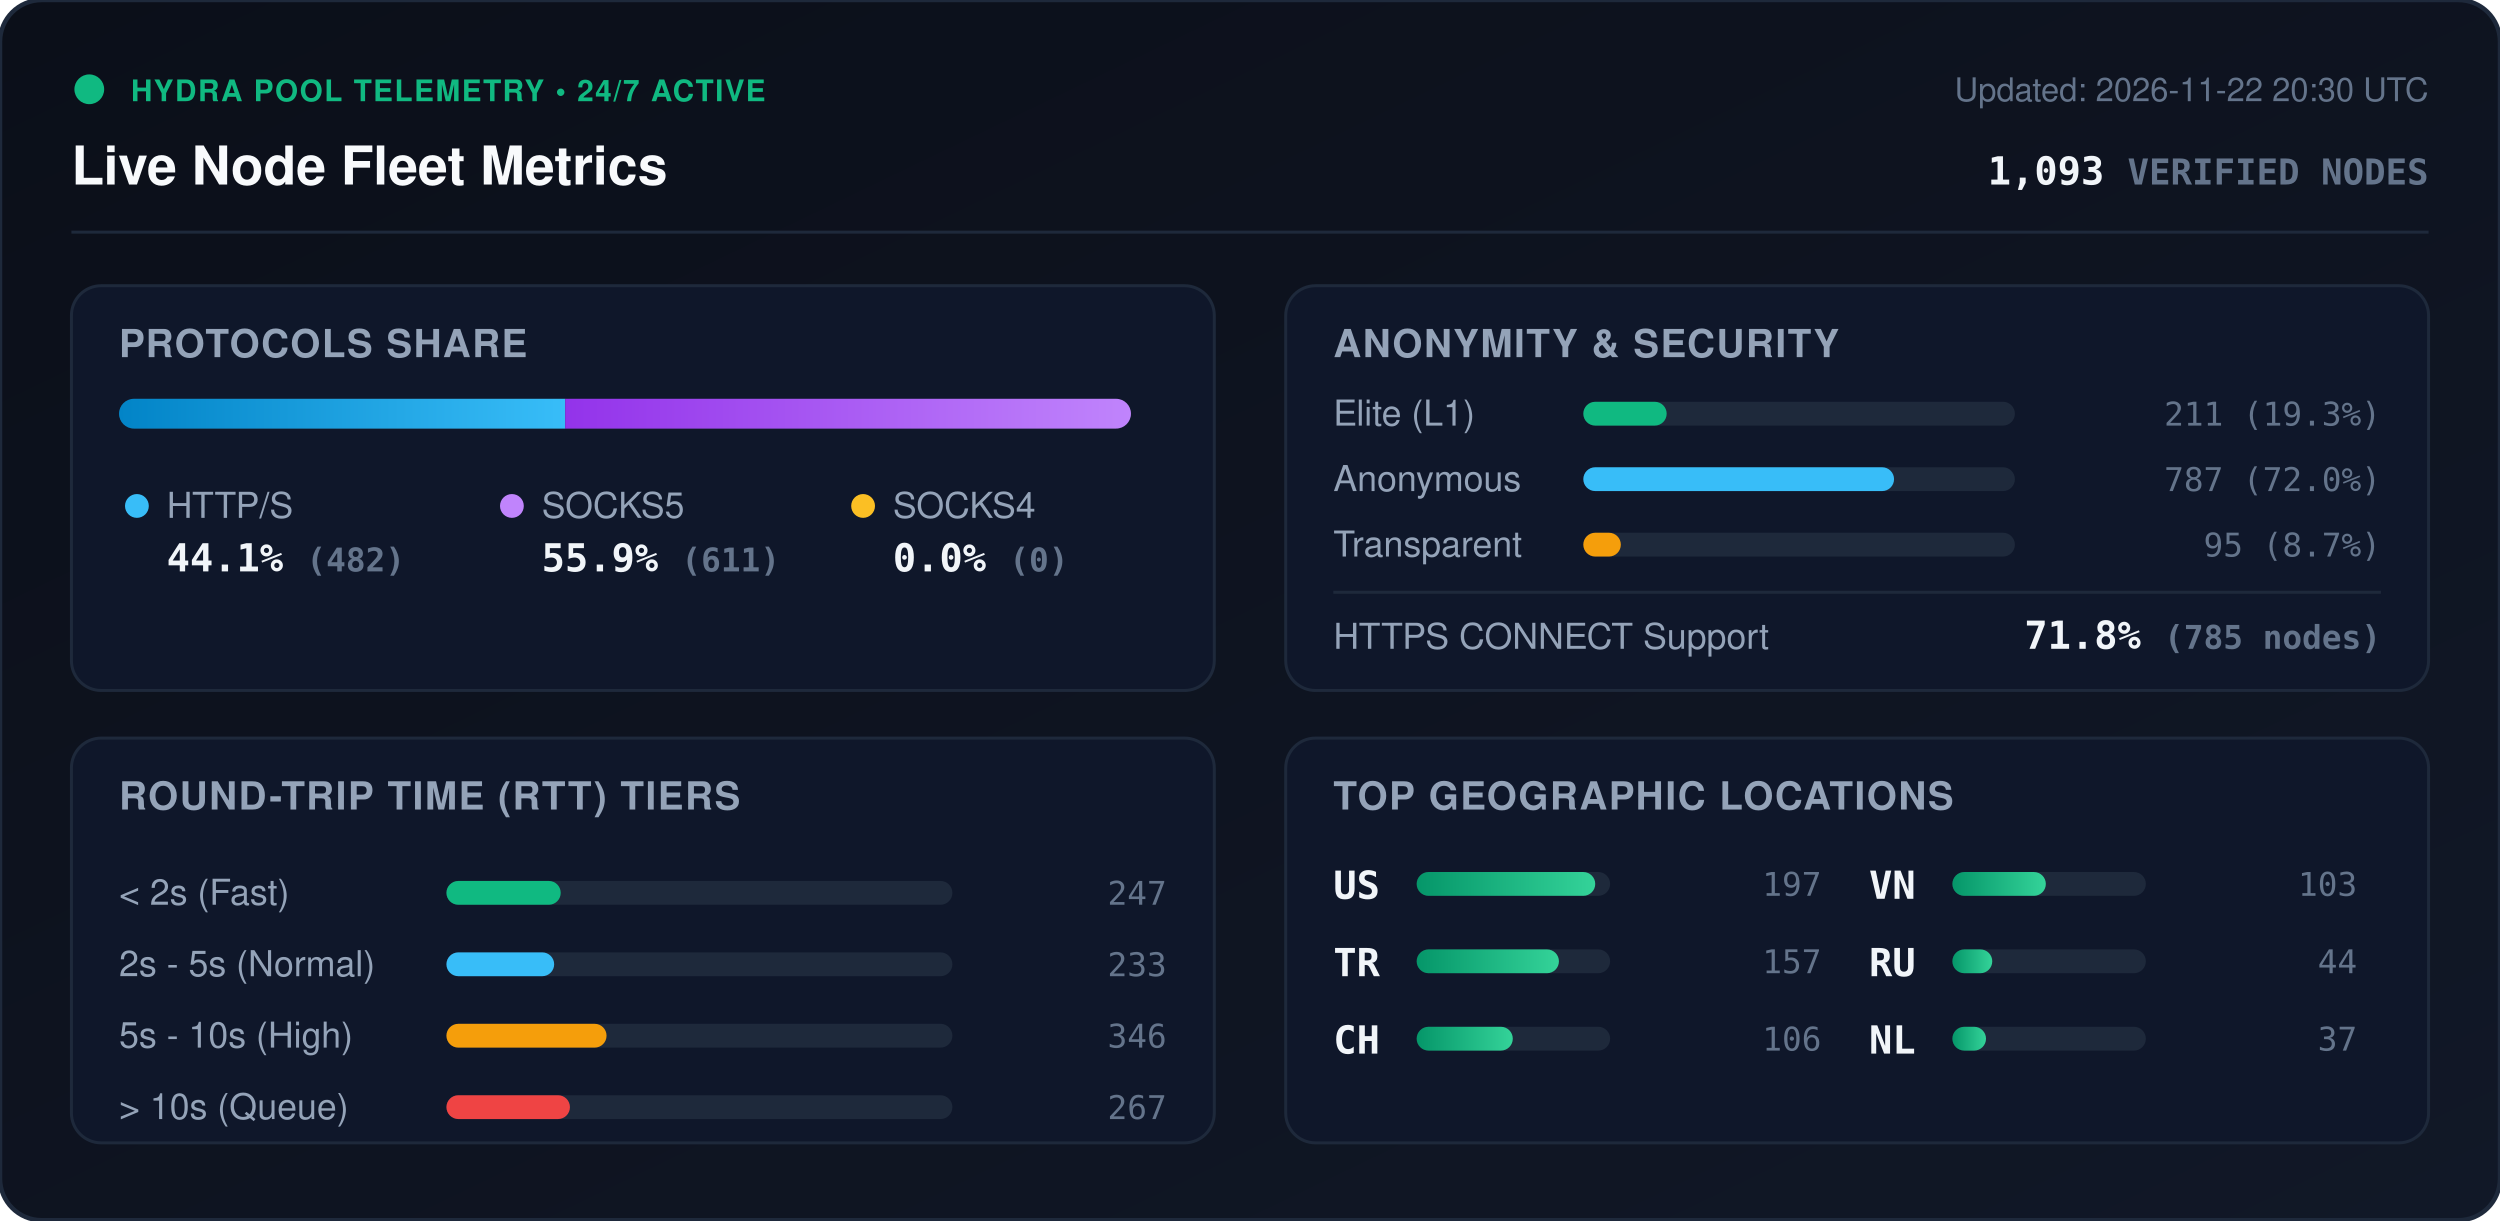
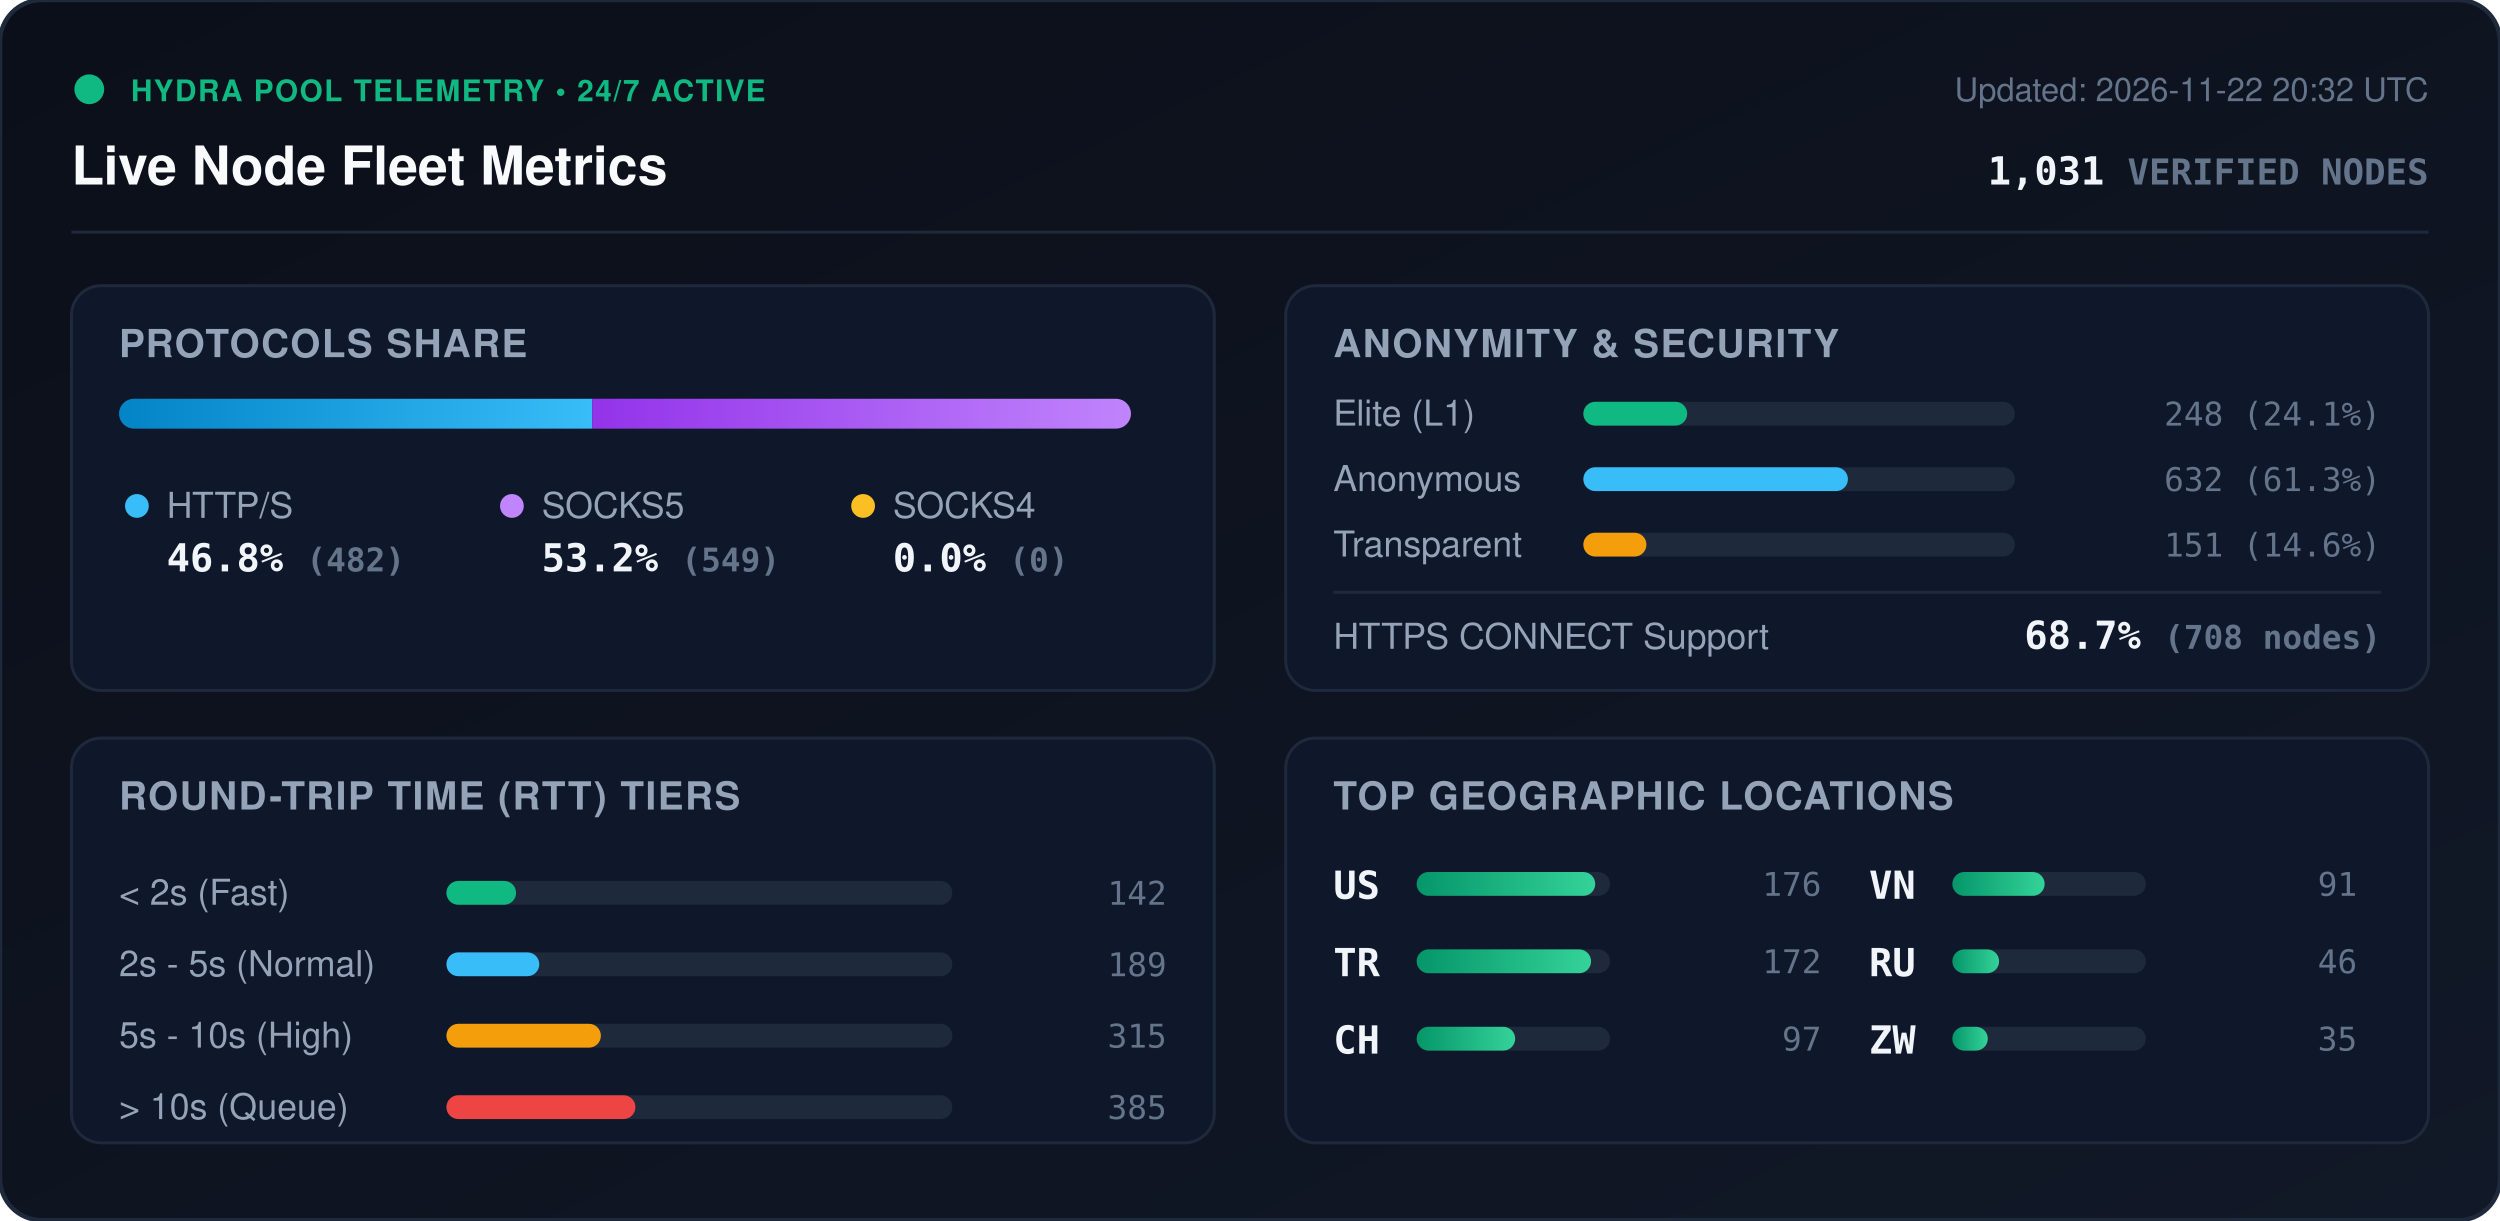
<svg xmlns="http://www.w3.org/2000/svg" viewBox="0 0 840 410" width="840" height="410" style="max-width: 100%; height: auto;">
  <defs>
    <linearGradient id="bg" x1="0%" y1="0%" x2="100%" y2="100%">
      <stop offset="0%" stop-color="#0b0f19" />
      <stop offset="100%" stop-color="#111827" />
    </linearGradient>
    <linearGradient id="bar-http" x1="0%" y1="0%" x2="100%" y2="0%">
      <stop offset="0%" stop-color="#0284c7" />
      <stop offset="100%" stop-color="#38bdf8" />
    </linearGradient>
    <linearGradient id="bar-socks5" x1="0%" y1="0%" x2="100%" y2="0%">
      <stop offset="0%" stop-color="#9333ea" />
      <stop offset="100%" stop-color="#c084fc" />
    </linearGradient>
    <linearGradient id="bar-socks4" x1="0%" y1="0%" x2="100%" y2="0%">
      <stop offset="0%" stop-color="#d97706" />
      <stop offset="100%" stop-color="#fbbf24" />
    </linearGradient>
    <linearGradient id="bar-green" x1="0%" y1="0%" x2="100%" y2="0%">
      <stop offset="0%" stop-color="#059669" />
      <stop offset="100%" stop-color="#34d399" />
    </linearGradient>
    <clipPath id="prog-track-clip">
      <rect width="340.0" height="10" rx="5" />
    </clipPath>
    <style>
      .title { font: 700 18px -apple-system, BlinkMacSystemFont, 'Segoe UI', Helvetica, Arial, sans-serif; fill: #f8fafc; }
      .sub { font: 500 11px -apple-system, BlinkMacSystemFont, 'Segoe UI', Helvetica, Arial, sans-serif; fill: #64748b; }
      .section-hdr { font: 600 13px -apple-system, BlinkMacSystemFont, 'Segoe UI', Helvetica, Arial, sans-serif; fill: #94a3b8; letter-spacing: 0.5px; }
      .metric-val { font: 700 13px -apple-system, BlinkMacSystemFont, 'Segoe UI', Helvetica, Arial, sans-serif; fill: #f1f5f9; }
      .metric-lbl { font: 500 12px -apple-system, BlinkMacSystemFont, 'Segoe UI', Helvetica, Arial, sans-serif; fill: #94a3b8; }
      .badge-txt { font: 700 10px -apple-system, BlinkMacSystemFont, 'Segoe UI', Helvetica, Arial, sans-serif; fill: #10b981; letter-spacing: 0.5px; }
      .mono { font-family: ui-monospace, SFMono-Regular, Menlo, Monaco, Consolas, monospace; }
      .pulse { animation: beacon 2s infinite ease-in-out; }
      @keyframes beacon { 0%, 100% { opacity: 1; } 50% { opacity: 0.35; } }
    </style>
  </defs>
  <rect width="840" height="410" rx="14" fill="url(#bg)" stroke="#1e293b" stroke-width="1.5" />
  <g transform="translate(24, 24)">
    <circle cx="6" cy="6" r="5" fill="#10b981" class="pulse" />
    <text x="20" y="10" class="badge-txt">HYDRA POOL TELEMETRY • 24/7 ACTIVE</text>
    <text x="0" y="38" class="title">Live Node Fleet Metrics</text>
-     <text x="792" y="10" text-anchor="end" class="sub">Updated: 2026-11-22 20:30 UTC</text>
-     <text x="792" y="38" text-anchor="end" class="metric-val mono" fill="#38bdf8">1,093 <tspan font-size="12" fill="#64748b">VERIFIED NODES</tspan>
+     <text x="792" y="10" text-anchor="end" class="sub">Updated: 2026-11-22 20:32 UTC</text>
+     <text x="792" y="38" text-anchor="end" class="metric-val mono" fill="#38bdf8">1,031 <tspan font-size="12" fill="#64748b">VERIFIED NODES</tspan>
    </text>
  </g>
  <line x1="24" y1="78" x2="816" y2="78" stroke="#1e293b" stroke-width="1" />
  <g transform="translate(24, 96)">
    <rect width="384" height="136" rx="10" fill="#0f172a" stroke="#1e293b" />
    <text x="16" y="24" class="section-hdr">PROTOCOLS SHARE</text>
    <g transform="translate(16, 38)">
      <rect width="340.0" height="10" rx="5" fill="#1e293b" />
      <g clip-path="url(#prog-track-clip)">
-         <rect x="0" width="149.9" height="10" fill="url(#bar-http)" />
-         <rect x="149.9" width="190.1" height="10" fill="url(#bar-socks5)" />
+         <rect x="0" width="159.0" height="10" fill="url(#bar-http)" />
+         <rect x="159.0" width="181.0" height="10" fill="url(#bar-socks5)" />
        <rect x="340.0" width="0.0" height="10" fill="url(#bar-socks4)" />
      </g>
    </g>
    <g transform="translate(16, 68)">
      <circle cx="6" cy="6" r="4" fill="#38bdf8" />
      <text x="16" y="10" class="metric-lbl">HTTP/S</text>
-       <text x="16" y="28" class="metric-val mono">44.1% <tspan font-size="11" fill="#64748b">(482)</tspan>
+       <text x="16" y="28" class="metric-val mono">46.8% <tspan font-size="11" fill="#64748b">(482)</tspan>
      </text>
      <circle cx="132" cy="6" r="4" fill="#c084fc" />
      <text x="142" y="10" class="metric-lbl">SOCKS5</text>
-       <text x="142" y="28" class="metric-val mono">55.9% <tspan font-size="11" fill="#64748b">(611)</tspan>
+       <text x="142" y="28" class="metric-val mono">53.2% <tspan font-size="11" fill="#64748b">(549)</tspan>
      </text>
      <circle cx="250" cy="6" r="4" fill="#fbbf24" />
      <text x="260" y="10" class="metric-lbl">SOCKS4</text>
      <text x="260" y="28" class="metric-val mono">0.0% <tspan font-size="11" fill="#64748b">(0)</tspan>
      </text>
    </g>
  </g>
  <g transform="translate(432, 96)">
    <rect width="384" height="136" rx="10" fill="#0f172a" stroke="#1e293b" />
    <text x="16" y="24" class="section-hdr">ANONYMITY &amp; SECURITY</text>
    <text x="16" y="47" class="metric-lbl">Elite (L1)</text>
    <rect x="100" y="39" width="145.0" height="8" rx="4" fill="#1e293b" />
-     <rect x="100" y="39" width="28.0" height="8" rx="4" fill="#10b981" />
-     <text x="368" y="47" text-anchor="end" class="mono sub" fill="#e2e8f0">211 (19.3%)</text>
+     <rect x="100" y="39" width="34.9" height="8" rx="4" fill="#10b981" />
+     <text x="368" y="47" text-anchor="end" class="mono sub" fill="#e2e8f0">248 (24.1%)</text>
    <text x="16" y="69" class="metric-lbl">Anonymous</text>
    <rect x="100" y="61" width="145.0" height="8" rx="4" fill="#1e293b" />
-     <rect x="100" y="61" width="104.4" height="8" rx="4" fill="#38bdf8" />
-     <text x="368" y="69" text-anchor="end" class="mono sub" fill="#e2e8f0">787 (72.0%)</text>
+     <rect x="100" y="61" width="88.9" height="8" rx="4" fill="#38bdf8" />
+     <text x="368" y="69" text-anchor="end" class="mono sub" fill="#e2e8f0">632 (61.3%)</text>
    <text x="16" y="91" class="metric-lbl">Transparent</text>
    <rect x="100" y="83" width="145.0" height="8" rx="4" fill="#1e293b" />
-     <rect x="100" y="83" width="12.6" height="8" rx="4" fill="#f59e0b" />
-     <text x="368" y="91" text-anchor="end" class="mono sub" fill="#e2e8f0">95 (8.7%)</text>
+     <rect x="100" y="83" width="21.2" height="8" rx="4" fill="#f59e0b" />
+     <text x="368" y="91" text-anchor="end" class="mono sub" fill="#e2e8f0">151 (14.6%)</text>
    <line x1="16" y1="103" x2="368" y2="103" stroke="#1e293b" stroke-width="1" />
    <text x="16" y="122" class="metric-lbl">HTTPS CONNECT Support</text>
-     <text x="368" y="122" text-anchor="end" class="metric-val mono" fill="#34d399">71.8% <tspan font-size="11" fill="#64748b">(785 nodes)</tspan>
+     <text x="368" y="122" text-anchor="end" class="metric-val mono" fill="#34d399">68.7% <tspan font-size="11" fill="#64748b">(708 nodes)</tspan>
    </text>
  </g>
  <g transform="translate(24, 248)">
    <rect width="384" height="136" rx="10" fill="#0f172a" stroke="#1e293b" />
    <text x="16" y="24" class="section-hdr">ROUND-TRIP TIME (RTT) TIERS</text>
    <g transform="translate(16, 42)">
      <text x="0" y="14" class="metric-lbl">&lt; 2s (Fast)</text>
      <rect x="110" y="6" width="170" height="8" rx="4" fill="#1e293b" />
-       <rect x="110" y="6" width="38.4" height="8" rx="4" fill="#10b981" />
-       <text x="352" y="14" text-anchor="end" class="mono sub">247</text>
+       <rect x="110" y="6" width="23.4" height="8" rx="4" fill="#10b981" />
+       <text x="352" y="14" text-anchor="end" class="mono sub">142</text>
      <text x="0" y="38" class="metric-lbl">2s - 5s (Normal)</text>
      <rect x="110" y="30" width="170" height="8" rx="4" fill="#1e293b" />
-       <rect x="110" y="30" width="36.2" height="8" rx="4" fill="#38bdf8" />
-       <text x="352" y="38" text-anchor="end" class="mono sub">233</text>
+       <rect x="110" y="30" width="31.2" height="8" rx="4" fill="#38bdf8" />
+       <text x="352" y="38" text-anchor="end" class="mono sub">189</text>
      <text x="0" y="62" class="metric-lbl">5s - 10s (High)</text>
      <rect x="110" y="54" width="170" height="8" rx="4" fill="#1e293b" />
-       <rect x="110" y="54" width="53.8" height="8" rx="4" fill="#f59e0b" />
-       <text x="352" y="62" text-anchor="end" class="mono sub">346</text>
+       <rect x="110" y="54" width="51.9" height="8" rx="4" fill="#f59e0b" />
+       <text x="352" y="62" text-anchor="end" class="mono sub">315</text>
      <text x="0" y="86" class="metric-lbl">&gt; 10s (Queue)</text>
      <rect x="110" y="78" width="170" height="8" rx="4" fill="#1e293b" />
-       <rect x="110" y="78" width="41.5" height="8" rx="4" fill="#ef4444" />
-       <text x="352" y="86" text-anchor="end" class="mono sub">267</text>
+       <rect x="110" y="78" width="63.5" height="8" rx="4" fill="#ef4444" />
+       <text x="352" y="86" text-anchor="end" class="mono sub">385</text>
    </g>
  </g>
  <g transform="translate(432, 248)">
    <rect width="384" height="136" rx="10" fill="#0f172a" stroke="#1e293b" />
    <text x="16" y="24" class="section-hdr">TOP GEOGRAPHIC LOCATIONS</text>
    <g transform="translate(16, 42)">
      <g transform="translate(0, 0)">
        <text x="0" y="12" class="mono metric-val" font-size="12">US</text>
        <rect x="28" y="3" width="65" height="8" rx="4" fill="#1e293b" />
        <rect x="28" y="3" width="60.0" height="8" rx="4" fill="url(#bar-green)" />
-         <text x="164" y="11" text-anchor="end" class="mono sub">197</text>
+         <text x="164" y="11" text-anchor="end" class="mono sub">176</text>
      </g>
      <g transform="translate(0, 26)">
        <text x="0" y="12" class="mono metric-val" font-size="12">TR</text>
        <rect x="28" y="3" width="65" height="8" rx="4" fill="#1e293b" />
-         <rect x="28" y="3" width="47.8" height="8" rx="4" fill="url(#bar-green)" />
-         <text x="164" y="11" text-anchor="end" class="mono sub">157</text>
+         <rect x="28" y="3" width="58.6" height="8" rx="4" fill="url(#bar-green)" />
+         <text x="164" y="11" text-anchor="end" class="mono sub">172</text>
      </g>
      <g transform="translate(0, 52)">
        <text x="0" y="12" class="mono metric-val" font-size="12">CH</text>
        <rect x="28" y="3" width="65" height="8" rx="4" fill="#1e293b" />
-         <rect x="28" y="3" width="32.3" height="8" rx="4" fill="url(#bar-green)" />
-         <text x="164" y="11" text-anchor="end" class="mono sub">106</text>
+         <rect x="28" y="3" width="33.1" height="8" rx="4" fill="url(#bar-green)" />
+         <text x="164" y="11" text-anchor="end" class="mono sub">97</text>
      </g>
      <g transform="translate(180, 0)">
        <text x="0" y="12" class="mono metric-val" font-size="12">VN</text>
        <rect x="28" y="3" width="65" height="8" rx="4" fill="#1e293b" />
-         <rect x="28" y="3" width="31.4" height="8" rx="4" fill="url(#bar-green)" />
-         <text x="164" y="11" text-anchor="end" class="mono sub">103</text>
+         <rect x="28" y="3" width="31.0" height="8" rx="4" fill="url(#bar-green)" />
+         <text x="164" y="11" text-anchor="end" class="mono sub">91</text>
      </g>
      <g transform="translate(180, 26)">
        <text x="0" y="12" class="mono metric-val" font-size="12">RU</text>
        <rect x="28" y="3" width="65" height="8" rx="4" fill="#1e293b" />
-         <rect x="28" y="3" width="13.4" height="8" rx="4" fill="url(#bar-green)" />
-         <text x="164" y="11" text-anchor="end" class="mono sub">44</text>
+         <rect x="28" y="3" width="15.7" height="8" rx="4" fill="url(#bar-green)" />
+         <text x="164" y="11" text-anchor="end" class="mono sub">46</text>
      </g>
      <g transform="translate(180, 52)">
-         <text x="0" y="12" class="mono metric-val" font-size="12">NL</text>
+         <text x="0" y="12" class="mono metric-val" font-size="12">ZW</text>
        <rect x="28" y="3" width="65" height="8" rx="4" fill="#1e293b" />
-         <rect x="28" y="3" width="11.3" height="8" rx="4" fill="url(#bar-green)" />
-         <text x="164" y="11" text-anchor="end" class="mono sub">37</text>
+         <rect x="28" y="3" width="11.9" height="8" rx="4" fill="url(#bar-green)" />
+         <text x="164" y="11" text-anchor="end" class="mono sub">35</text>
      </g>
    </g>
  </g>
</svg>
